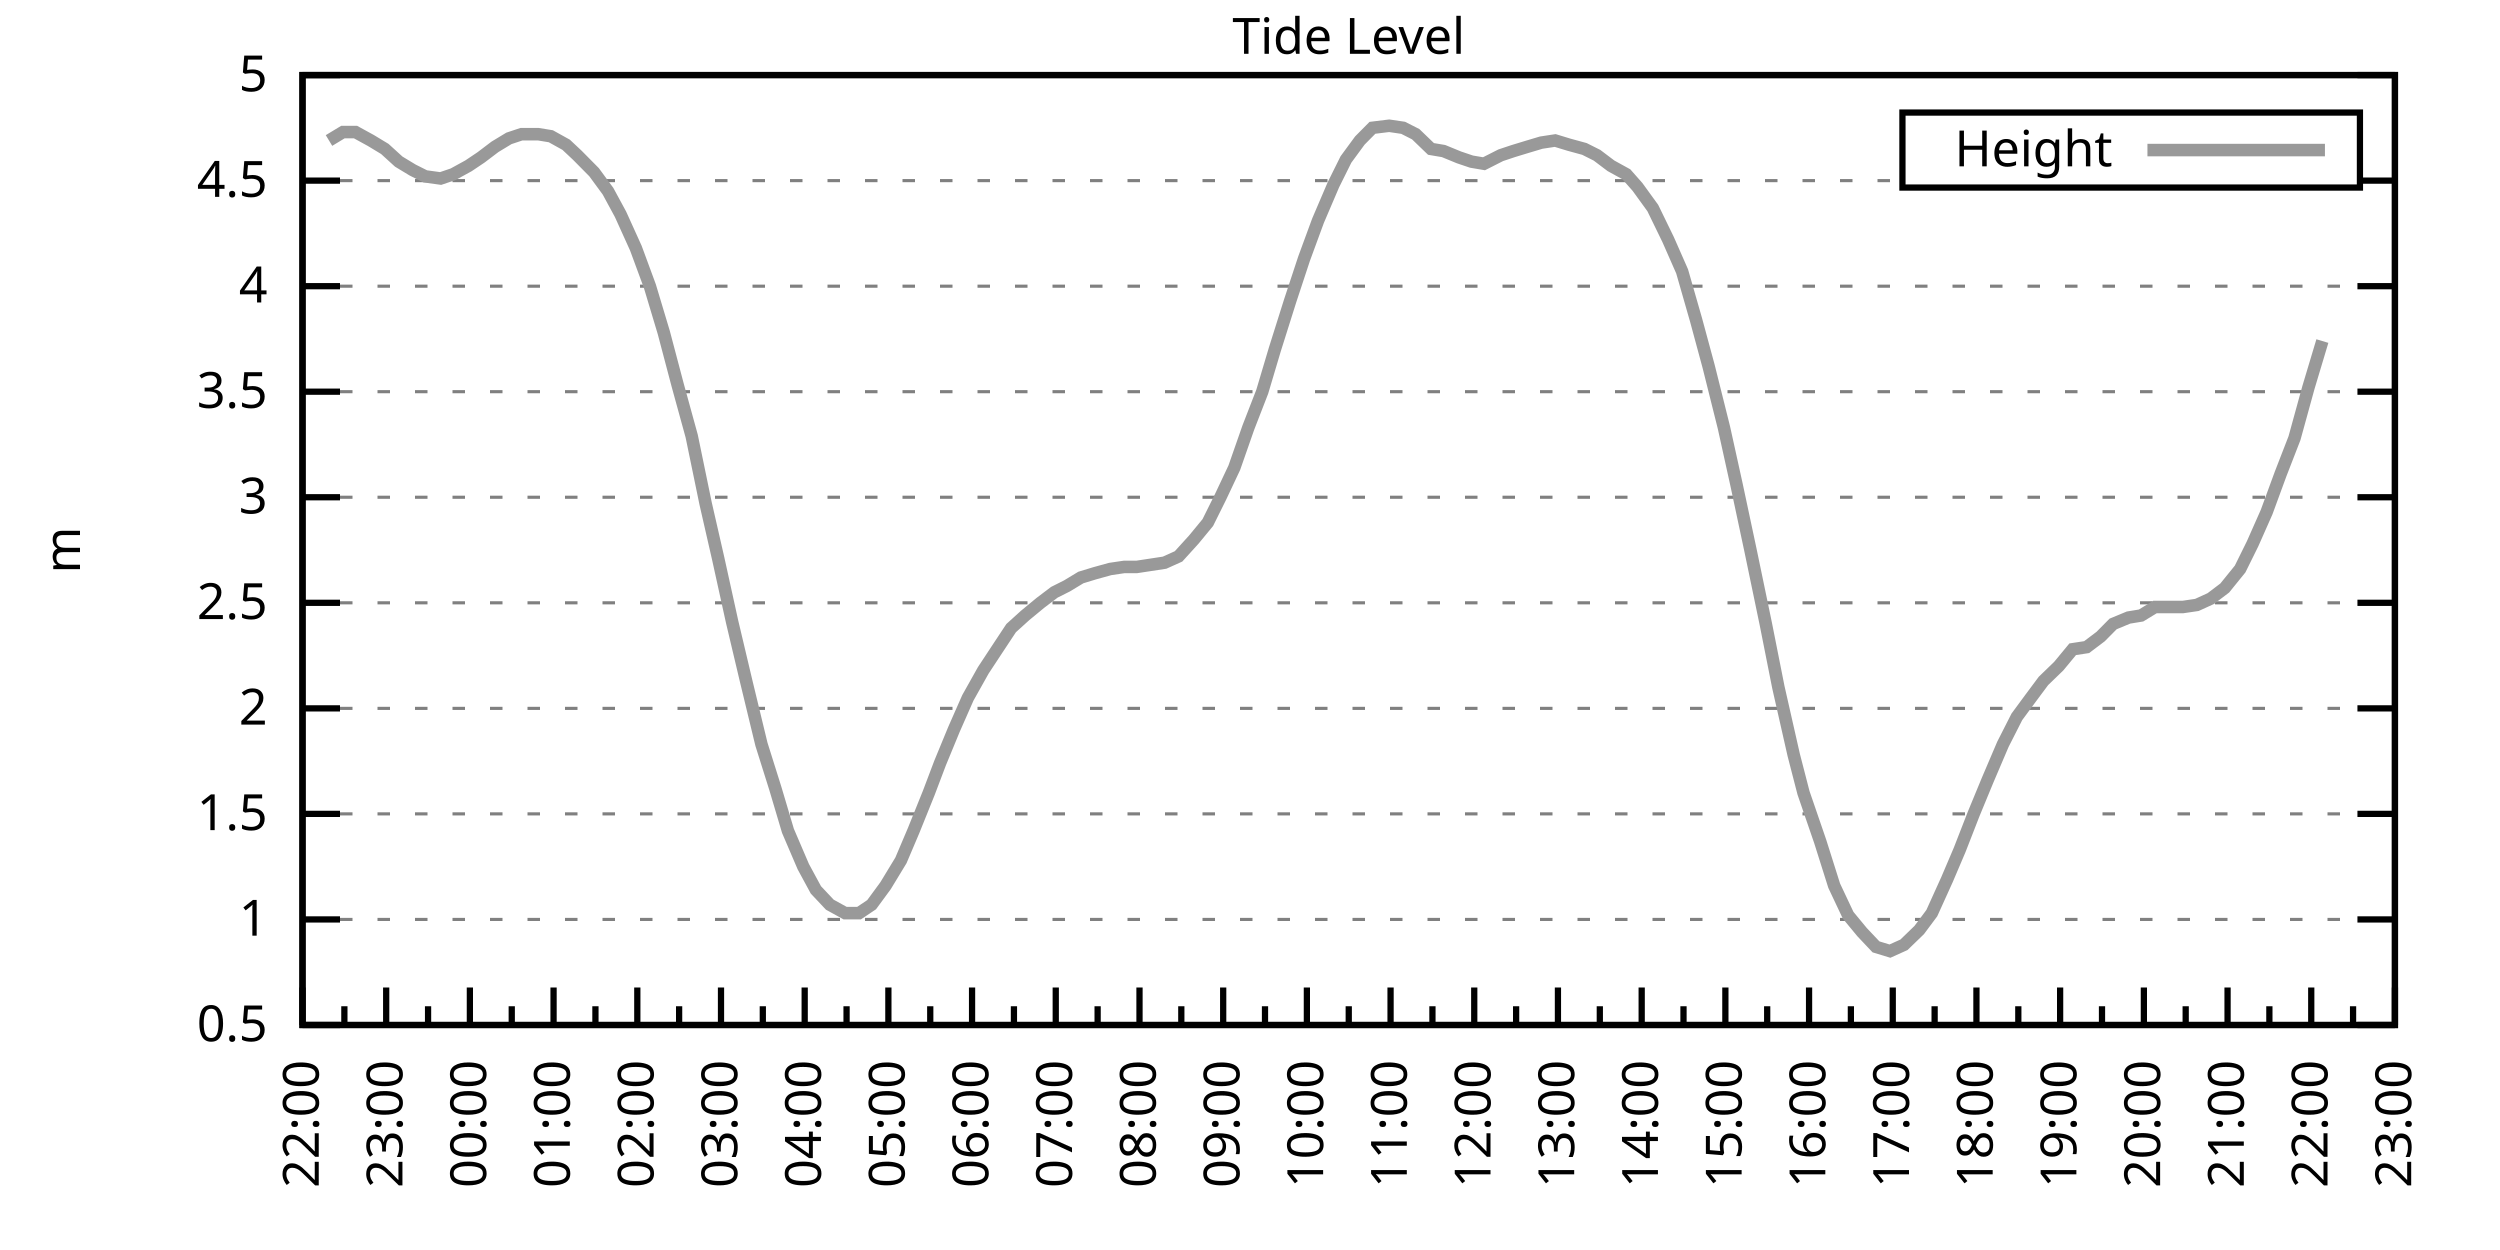
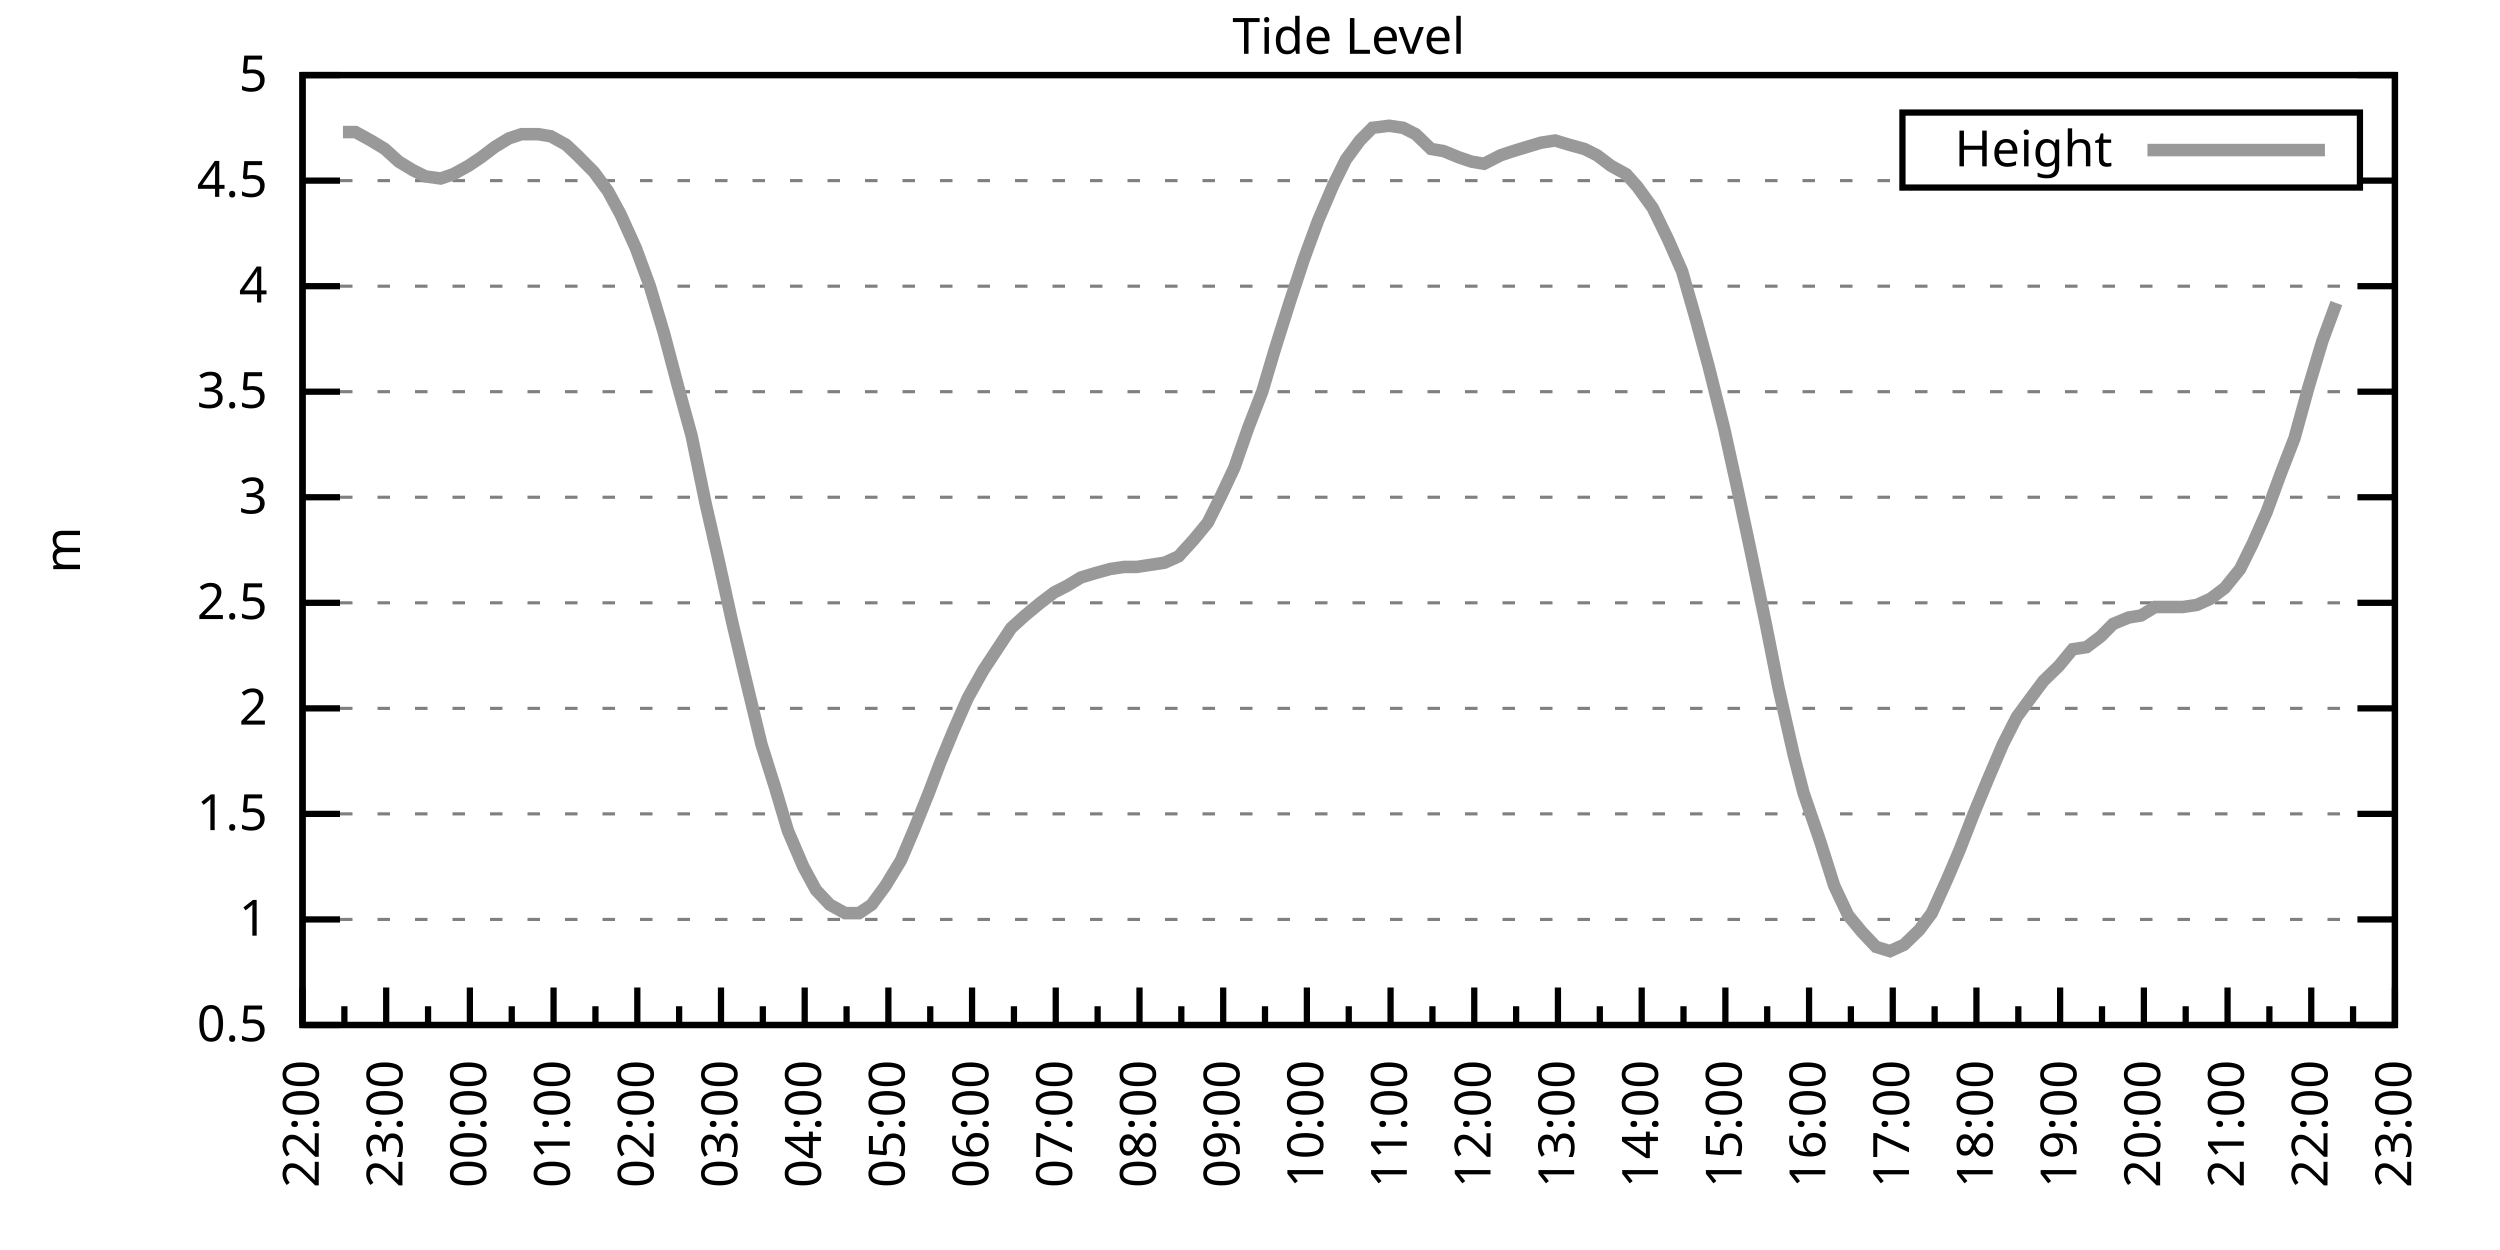
<svg xmlns="http://www.w3.org/2000/svg" xmlns:xlink="http://www.w3.org/1999/xlink" width="400" height="200" viewBox="0 0 400 200">
  <g id="gnuplot_canvas">
    <rect x="0" y="0" width="400" height="200" fill="none" />
    <defs>
      <circle id="gpDot" r="0.5" stroke-width="0.5" stroke="currentColor" />
      <path id="gpPt0" stroke-width="0.333" stroke="currentColor" d="M-1,0 h2 M0,-1 v2" />
      <path id="gpPt1" stroke-width="0.333" stroke="currentColor" d="M-1,-1 L1,1 M1,-1 L-1,1" />
      <path id="gpPt2" stroke-width="0.333" stroke="currentColor" d="M-1,0 L1,0 M0,-1 L0,1 M-1,-1 L1,1 M-1,1 L1,-1" />
      <rect id="gpPt3" stroke-width="0.333" stroke="currentColor" x="-1" y="-1" width="2" height="2" />
      <rect id="gpPt4" stroke-width="0.333" stroke="currentColor" fill="currentColor" x="-1" y="-1" width="2" height="2" />
      <circle id="gpPt5" stroke-width="0.333" stroke="currentColor" cx="0" cy="0" r="1" />
      <use xlink:href="#gpPt5" id="gpPt6" fill="currentColor" stroke="none" />
      <path id="gpPt7" stroke-width="0.333" stroke="currentColor" d="M0,-1.33 L-1.33,0.67 L1.33,0.67 z" />
      <use xlink:href="#gpPt7" id="gpPt8" fill="currentColor" stroke="none" />
      <use xlink:href="#gpPt7" id="gpPt9" stroke="currentColor" transform="rotate(180)" />
      <use xlink:href="#gpPt9" id="gpPt10" fill="currentColor" stroke="none" />
      <use xlink:href="#gpPt3" id="gpPt11" stroke="currentColor" transform="rotate(45)" />
      <use xlink:href="#gpPt11" id="gpPt12" fill="currentColor" stroke="none" />
      <path id="gpPt13" stroke-width="0.333" stroke="currentColor" d="M0,1.330 L1.265,0.411 L0.782,-1.067 L-0.782,-1.076 L-1.265,0.411 z" />
      <use xlink:href="#gpPt13" id="gpPt14" fill="currentColor" stroke="none" />
      <filter id="textbox" filterUnits="objectBoundingBox" x="0" y="0" height="1" width="1">
        <feFlood flood-color="white" flood-opacity="1" result="bgnd" />
        <feComposite in="SourceGraphic" in2="bgnd" operator="atop" />
      </filter>
      <filter id="greybox" filterUnits="objectBoundingBox" x="0" y="0" height="1" width="1">
        <feFlood flood-color="lightgrey" flood-opacity="1" result="grey" />
        <feComposite in="SourceGraphic" in2="grey" operator="atop" />
      </filter>
    </defs>
    <g fill="none" color="white" stroke="currentColor" stroke-width="1.00" stroke-linecap="butt" stroke-linejoin="miter">
</g>
    <g fill="none" color="black" stroke="currentColor" stroke-width="1.00" stroke-linecap="butt" stroke-linejoin="miter">
      <g stroke="none" shape-rendering="crispEdges">
        <polygon fill="rgb(255, 255, 255)" points="48.40,164.00 383.18,164.00 383.18,12.02 48.40,12.02 " />
      </g>
    </g>
    <g fill="none" color="black" stroke="currentColor" stroke-width="1.00" stroke-linecap="butt" stroke-linejoin="miter">
</g>
    <g fill="none" color="black" stroke="black" stroke-width="0.50" stroke-linecap="butt" stroke-linejoin="miter">
</g>
    <g fill="none" color="gray" stroke="currentColor" stroke-width="0.50" stroke-linecap="butt" stroke-linejoin="miter">
      <path stroke="gray" stroke-dasharray="2,4" class="gridline" d="M48.40,164.00 L383.19,164.00  " />
    </g>
    <g fill="none" color="gray" stroke="gray" stroke-width="1.00" stroke-linecap="butt" stroke-linejoin="miter">
</g>
    <g fill="none" color="black" stroke="currentColor" stroke-width="1.00" stroke-linecap="butt" stroke-linejoin="miter">
      <path stroke="black" d="M48.40,164.00 L54.40,164.00 M383.19,164.00 L377.19,164.00  " />
      <g transform="translate(42.80,166.60)" stroke="none" fill="black" font-family="Sans" font-size="8.00" text-anchor="end">
        <text>
          <tspan font-family="Sans"> 0.5</tspan>
        </text>
      </g>
    </g>
    <g fill="none" color="black" stroke="currentColor" stroke-width="1.00" stroke-linecap="butt" stroke-linejoin="miter">
</g>
    <g fill="none" color="black" stroke="black" stroke-width="0.50" stroke-linecap="butt" stroke-linejoin="miter">
</g>
    <g fill="none" color="gray" stroke="currentColor" stroke-width="0.50" stroke-linecap="butt" stroke-linejoin="miter">
      <path stroke="gray" stroke-dasharray="2,4" class="gridline" d="M48.40,147.11 L383.19,147.11  " />
    </g>
    <g fill="none" color="gray" stroke="gray" stroke-width="1.00" stroke-linecap="butt" stroke-linejoin="miter">
</g>
    <g fill="none" color="black" stroke="currentColor" stroke-width="1.00" stroke-linecap="butt" stroke-linejoin="miter">
      <path stroke="black" d="M48.40,147.11 L54.40,147.11 M383.19,147.11 L377.19,147.11  " />
      <g transform="translate(42.80,149.71)" stroke="none" fill="black" font-family="Sans" font-size="8.00" text-anchor="end">
        <text>
          <tspan font-family="Sans"> 1</tspan>
        </text>
      </g>
    </g>
    <g fill="none" color="black" stroke="currentColor" stroke-width="1.00" stroke-linecap="butt" stroke-linejoin="miter">
</g>
    <g fill="none" color="black" stroke="black" stroke-width="0.50" stroke-linecap="butt" stroke-linejoin="miter">
</g>
    <g fill="none" color="gray" stroke="currentColor" stroke-width="0.50" stroke-linecap="butt" stroke-linejoin="miter">
      <path stroke="gray" stroke-dasharray="2,4" class="gridline" d="M48.40,130.22 L383.19,130.22  " />
    </g>
    <g fill="none" color="gray" stroke="gray" stroke-width="1.00" stroke-linecap="butt" stroke-linejoin="miter">
</g>
    <g fill="none" color="black" stroke="currentColor" stroke-width="1.00" stroke-linecap="butt" stroke-linejoin="miter">
      <path stroke="black" d="M48.40,130.22 L54.40,130.22 M383.19,130.22 L377.19,130.22  " />
      <g transform="translate(42.80,132.82)" stroke="none" fill="black" font-family="Sans" font-size="8.00" text-anchor="end">
        <text>
          <tspan font-family="Sans"> 1.5</tspan>
        </text>
      </g>
    </g>
    <g fill="none" color="black" stroke="currentColor" stroke-width="1.00" stroke-linecap="butt" stroke-linejoin="miter">
</g>
    <g fill="none" color="black" stroke="black" stroke-width="0.50" stroke-linecap="butt" stroke-linejoin="miter">
</g>
    <g fill="none" color="gray" stroke="currentColor" stroke-width="0.50" stroke-linecap="butt" stroke-linejoin="miter">
      <path stroke="gray" stroke-dasharray="2,4" class="gridline" d="M48.40,113.34 L383.19,113.34  " />
    </g>
    <g fill="none" color="gray" stroke="gray" stroke-width="1.00" stroke-linecap="butt" stroke-linejoin="miter">
</g>
    <g fill="none" color="black" stroke="currentColor" stroke-width="1.00" stroke-linecap="butt" stroke-linejoin="miter">
      <path stroke="black" d="M48.40,113.34 L54.40,113.34 M383.19,113.34 L377.19,113.34  " />
      <g transform="translate(42.80,115.94)" stroke="none" fill="black" font-family="Sans" font-size="8.00" text-anchor="end">
        <text>
          <tspan font-family="Sans"> 2</tspan>
        </text>
      </g>
    </g>
    <g fill="none" color="black" stroke="currentColor" stroke-width="1.00" stroke-linecap="butt" stroke-linejoin="miter">
</g>
    <g fill="none" color="black" stroke="black" stroke-width="0.50" stroke-linecap="butt" stroke-linejoin="miter">
</g>
    <g fill="none" color="gray" stroke="currentColor" stroke-width="0.50" stroke-linecap="butt" stroke-linejoin="miter">
      <path stroke="gray" stroke-dasharray="2,4" class="gridline" d="M48.40,96.45 L383.19,96.45  " />
    </g>
    <g fill="none" color="gray" stroke="gray" stroke-width="1.00" stroke-linecap="butt" stroke-linejoin="miter">
</g>
    <g fill="none" color="black" stroke="currentColor" stroke-width="1.00" stroke-linecap="butt" stroke-linejoin="miter">
      <path stroke="black" d="M48.40,96.45 L54.40,96.45 M383.19,96.45 L377.19,96.45  " />
      <g transform="translate(42.80,99.05)" stroke="none" fill="black" font-family="Sans" font-size="8.00" text-anchor="end">
        <text>
          <tspan font-family="Sans"> 2.5</tspan>
        </text>
      </g>
    </g>
    <g fill="none" color="black" stroke="currentColor" stroke-width="1.00" stroke-linecap="butt" stroke-linejoin="miter">
</g>
    <g fill="none" color="black" stroke="black" stroke-width="0.50" stroke-linecap="butt" stroke-linejoin="miter">
</g>
    <g fill="none" color="gray" stroke="currentColor" stroke-width="0.50" stroke-linecap="butt" stroke-linejoin="miter">
      <path stroke="gray" stroke-dasharray="2,4" class="gridline" d="M48.40,79.56 L383.19,79.56  " />
    </g>
    <g fill="none" color="gray" stroke="gray" stroke-width="1.00" stroke-linecap="butt" stroke-linejoin="miter">
</g>
    <g fill="none" color="black" stroke="currentColor" stroke-width="1.00" stroke-linecap="butt" stroke-linejoin="miter">
      <path stroke="black" d="M48.40,79.56 L54.40,79.56 M383.19,79.56 L377.19,79.56  " />
      <g transform="translate(42.80,82.16)" stroke="none" fill="black" font-family="Sans" font-size="8.00" text-anchor="end">
        <text>
          <tspan font-family="Sans"> 3</tspan>
        </text>
      </g>
    </g>
    <g fill="none" color="black" stroke="currentColor" stroke-width="1.00" stroke-linecap="butt" stroke-linejoin="miter">
</g>
    <g fill="none" color="black" stroke="black" stroke-width="0.50" stroke-linecap="butt" stroke-linejoin="miter">
</g>
    <g fill="none" color="gray" stroke="currentColor" stroke-width="0.50" stroke-linecap="butt" stroke-linejoin="miter">
      <path stroke="gray" stroke-dasharray="2,4" class="gridline" d="M48.40,62.67 L383.19,62.67  " />
    </g>
    <g fill="none" color="gray" stroke="gray" stroke-width="1.00" stroke-linecap="butt" stroke-linejoin="miter">
</g>
    <g fill="none" color="black" stroke="currentColor" stroke-width="1.00" stroke-linecap="butt" stroke-linejoin="miter">
      <path stroke="black" d="M48.40,62.67 L54.40,62.67 M383.19,62.67 L377.19,62.67  " />
      <g transform="translate(42.80,65.27)" stroke="none" fill="black" font-family="Sans" font-size="8.00" text-anchor="end">
        <text>
          <tspan font-family="Sans"> 3.5</tspan>
        </text>
      </g>
    </g>
    <g fill="none" color="black" stroke="currentColor" stroke-width="1.00" stroke-linecap="butt" stroke-linejoin="miter">
</g>
    <g fill="none" color="black" stroke="black" stroke-width="0.50" stroke-linecap="butt" stroke-linejoin="miter">
</g>
    <g fill="none" color="gray" stroke="currentColor" stroke-width="0.50" stroke-linecap="butt" stroke-linejoin="miter">
      <path stroke="gray" stroke-dasharray="2,4" class="gridline" d="M48.40,45.79 L383.19,45.79  " />
    </g>
    <g fill="none" color="gray" stroke="gray" stroke-width="1.00" stroke-linecap="butt" stroke-linejoin="miter">
</g>
    <g fill="none" color="black" stroke="currentColor" stroke-width="1.00" stroke-linecap="butt" stroke-linejoin="miter">
      <path stroke="black" d="M48.40,45.79 L54.40,45.79 M383.19,45.79 L377.19,45.79  " />
      <g transform="translate(42.80,48.39)" stroke="none" fill="black" font-family="Sans" font-size="8.00" text-anchor="end">
        <text>
          <tspan font-family="Sans"> 4</tspan>
        </text>
      </g>
    </g>
    <g fill="none" color="black" stroke="currentColor" stroke-width="1.00" stroke-linecap="butt" stroke-linejoin="miter">
</g>
    <g fill="none" color="black" stroke="black" stroke-width="0.50" stroke-linecap="butt" stroke-linejoin="miter">
</g>
    <g fill="none" color="gray" stroke="currentColor" stroke-width="0.50" stroke-linecap="butt" stroke-linejoin="miter">
      <path stroke="gray" stroke-dasharray="2,4" class="gridline" d="M48.40,28.90 L304.39,28.90 M377.59,28.90 L383.19,28.90  " />
    </g>
    <g fill="none" color="gray" stroke="gray" stroke-width="1.00" stroke-linecap="butt" stroke-linejoin="miter">
</g>
    <g fill="none" color="black" stroke="currentColor" stroke-width="1.00" stroke-linecap="butt" stroke-linejoin="miter">
      <path stroke="black" d="M48.40,28.90 L54.40,28.90 M383.19,28.90 L377.19,28.90  " />
      <g transform="translate(42.80,31.50)" stroke="none" fill="black" font-family="Sans" font-size="8.00" text-anchor="end">
        <text>
          <tspan font-family="Sans"> 4.5</tspan>
        </text>
      </g>
    </g>
    <g fill="none" color="black" stroke="currentColor" stroke-width="1.00" stroke-linecap="butt" stroke-linejoin="miter">
</g>
    <g fill="none" color="black" stroke="black" stroke-width="0.50" stroke-linecap="butt" stroke-linejoin="miter">
</g>
    <g fill="none" color="gray" stroke="currentColor" stroke-width="0.50" stroke-linecap="butt" stroke-linejoin="miter">
      <path stroke="gray" stroke-dasharray="2,4" class="gridline" d="M48.40,12.01 L383.19,12.01  " />
    </g>
    <g fill="none" color="gray" stroke="gray" stroke-width="1.00" stroke-linecap="butt" stroke-linejoin="miter">
</g>
    <g fill="none" color="black" stroke="currentColor" stroke-width="1.00" stroke-linecap="butt" stroke-linejoin="miter">
      <path stroke="black" d="M48.40,12.01 L54.40,12.01 M383.19,12.01 L377.19,12.01  " />
      <g transform="translate(42.80,14.61)" stroke="none" fill="black" font-family="Sans" font-size="8.00" text-anchor="end">
        <text>
          <tspan font-family="Sans"> 5</tspan>
        </text>
      </g>
    </g>
    <g fill="none" color="black" stroke="currentColor" stroke-width="1.00" stroke-linecap="butt" stroke-linejoin="miter">
      <path stroke="black" d="M48.40,164.00 L48.40,158.00  " />
      <g transform="translate(51.00,169.60) rotate(270)" stroke="none" fill="black" font-family="Sans" font-size="8.00" text-anchor="end">
        <text>
          <tspan font-family="Sans">22:00</tspan>
        </text>
      </g>
    </g>
    <g fill="none" color="black" stroke="currentColor" stroke-width="1.00" stroke-linecap="butt" stroke-linejoin="miter">
      <path stroke="black" d="M55.10,164.00 L55.10,161.00 M61.79,164.00 L61.79,158.00  " />
      <g transform="translate(64.39,169.60) rotate(270)" stroke="none" fill="black" font-family="Sans" font-size="8.00" text-anchor="end">
        <text>
          <tspan font-family="Sans">23:00</tspan>
        </text>
      </g>
    </g>
    <g fill="none" color="black" stroke="currentColor" stroke-width="1.00" stroke-linecap="butt" stroke-linejoin="miter">
      <path stroke="black" d="M68.49,164.00 L68.49,161.00 M75.18,164.00 L75.18,158.00  " />
      <g transform="translate(77.78,169.60) rotate(270)" stroke="none" fill="black" font-family="Sans" font-size="8.00" text-anchor="end">
        <text>
          <tspan font-family="Sans">00:00</tspan>
        </text>
      </g>
    </g>
    <g fill="none" color="black" stroke="currentColor" stroke-width="1.00" stroke-linecap="butt" stroke-linejoin="miter">
      <path stroke="black" d="M81.88,164.00 L81.88,161.00 M88.57,164.00 L88.57,158.00  " />
      <g transform="translate(91.17,169.60) rotate(270)" stroke="none" fill="black" font-family="Sans" font-size="8.00" text-anchor="end">
        <text>
          <tspan font-family="Sans">01:00</tspan>
        </text>
      </g>
    </g>
    <g fill="none" color="black" stroke="currentColor" stroke-width="1.00" stroke-linecap="butt" stroke-linejoin="miter">
      <path stroke="black" d="M95.27,164.00 L95.27,161.00 M101.97,164.00 L101.97,158.00  " />
      <g transform="translate(104.57,169.60) rotate(270)" stroke="none" fill="black" font-family="Sans" font-size="8.00" text-anchor="end">
        <text>
          <tspan font-family="Sans">02:00</tspan>
        </text>
      </g>
    </g>
    <g fill="none" color="black" stroke="currentColor" stroke-width="1.00" stroke-linecap="butt" stroke-linejoin="miter">
      <path stroke="black" d="M108.66,164.00 L108.66,161.00 M115.36,164.00 L115.36,158.00  " />
      <g transform="translate(117.96,169.60) rotate(270)" stroke="none" fill="black" font-family="Sans" font-size="8.00" text-anchor="end">
        <text>
          <tspan font-family="Sans">03:00</tspan>
        </text>
      </g>
    </g>
    <g fill="none" color="black" stroke="currentColor" stroke-width="1.00" stroke-linecap="butt" stroke-linejoin="miter">
      <path stroke="black" d="M122.05,164.00 L122.05,161.00 M128.75,164.00 L128.75,158.00  " />
      <g transform="translate(131.35,169.60) rotate(270)" stroke="none" fill="black" font-family="Sans" font-size="8.00" text-anchor="end">
        <text>
          <tspan font-family="Sans">04:00</tspan>
        </text>
      </g>
    </g>
    <g fill="none" color="black" stroke="currentColor" stroke-width="1.00" stroke-linecap="butt" stroke-linejoin="miter">
      <path stroke="black" d="M135.45,164.00 L135.45,161.00 M142.14,164.00 L142.14,158.00  " />
      <g transform="translate(144.74,169.60) rotate(270)" stroke="none" fill="black" font-family="Sans" font-size="8.00" text-anchor="end">
        <text>
          <tspan font-family="Sans">05:00</tspan>
        </text>
      </g>
    </g>
    <g fill="none" color="black" stroke="currentColor" stroke-width="1.00" stroke-linecap="butt" stroke-linejoin="miter">
      <path stroke="black" d="M148.84,164.00 L148.84,161.00 M155.53,164.00 L155.53,158.00  " />
      <g transform="translate(158.13,169.60) rotate(270)" stroke="none" fill="black" font-family="Sans" font-size="8.00" text-anchor="end">
        <text>
          <tspan font-family="Sans">06:00</tspan>
        </text>
      </g>
    </g>
    <g fill="none" color="black" stroke="currentColor" stroke-width="1.00" stroke-linecap="butt" stroke-linejoin="miter">
      <path stroke="black" d="M162.23,164.00 L162.23,161.00 M168.92,164.00 L168.92,158.00  " />
      <g transform="translate(171.52,169.60) rotate(270)" stroke="none" fill="black" font-family="Sans" font-size="8.00" text-anchor="end">
        <text>
          <tspan font-family="Sans">07:00</tspan>
        </text>
      </g>
    </g>
    <g fill="none" color="black" stroke="currentColor" stroke-width="1.00" stroke-linecap="butt" stroke-linejoin="miter">
      <path stroke="black" d="M175.62,164.00 L175.62,161.00 M182.32,164.00 L182.32,158.00  " />
      <g transform="translate(184.92,169.60) rotate(270)" stroke="none" fill="black" font-family="Sans" font-size="8.00" text-anchor="end">
        <text>
          <tspan font-family="Sans">08:00</tspan>
        </text>
      </g>
    </g>
    <g fill="none" color="black" stroke="currentColor" stroke-width="1.00" stroke-linecap="butt" stroke-linejoin="miter">
      <path stroke="black" d="M189.01,164.00 L189.01,161.00 M195.71,164.00 L195.71,158.00  " />
      <g transform="translate(198.31,169.60) rotate(270)" stroke="none" fill="black" font-family="Sans" font-size="8.00" text-anchor="end">
        <text>
          <tspan font-family="Sans">09:00</tspan>
        </text>
      </g>
    </g>
    <g fill="none" color="black" stroke="currentColor" stroke-width="1.00" stroke-linecap="butt" stroke-linejoin="miter">
      <path stroke="black" d="M202.40,164.00 L202.40,161.00 M209.10,164.00 L209.10,158.00  " />
      <g transform="translate(211.70,169.60) rotate(270)" stroke="none" fill="black" font-family="Sans" font-size="8.00" text-anchor="end">
        <text>
          <tspan font-family="Sans">10:00</tspan>
        </text>
      </g>
    </g>
    <g fill="none" color="black" stroke="currentColor" stroke-width="1.00" stroke-linecap="butt" stroke-linejoin="miter">
      <path stroke="black" d="M215.80,164.00 L215.80,161.00 M222.49,164.00 L222.49,158.00  " />
      <g transform="translate(225.09,169.60) rotate(270)" stroke="none" fill="black" font-family="Sans" font-size="8.00" text-anchor="end">
        <text>
          <tspan font-family="Sans">11:00</tspan>
        </text>
      </g>
    </g>
    <g fill="none" color="black" stroke="currentColor" stroke-width="1.00" stroke-linecap="butt" stroke-linejoin="miter">
      <path stroke="black" d="M229.19,164.00 L229.19,161.00 M235.88,164.00 L235.88,158.00  " />
      <g transform="translate(238.48,169.60) rotate(270)" stroke="none" fill="black" font-family="Sans" font-size="8.00" text-anchor="end">
        <text>
          <tspan font-family="Sans">12:00</tspan>
        </text>
      </g>
    </g>
    <g fill="none" color="black" stroke="currentColor" stroke-width="1.00" stroke-linecap="butt" stroke-linejoin="miter">
      <path stroke="black" d="M242.58,164.00 L242.58,161.00 M249.27,164.00 L249.27,158.00  " />
      <g transform="translate(251.87,169.60) rotate(270)" stroke="none" fill="black" font-family="Sans" font-size="8.00" text-anchor="end">
        <text>
          <tspan font-family="Sans">13:00</tspan>
        </text>
      </g>
    </g>
    <g fill="none" color="black" stroke="currentColor" stroke-width="1.00" stroke-linecap="butt" stroke-linejoin="miter">
      <path stroke="black" d="M255.97,164.00 L255.97,161.00 M262.67,164.00 L262.67,158.00  " />
      <g transform="translate(265.27,169.60) rotate(270)" stroke="none" fill="black" font-family="Sans" font-size="8.00" text-anchor="end">
        <text>
          <tspan font-family="Sans">14:00</tspan>
        </text>
      </g>
    </g>
    <g fill="none" color="black" stroke="currentColor" stroke-width="1.00" stroke-linecap="butt" stroke-linejoin="miter">
      <path stroke="black" d="M269.36,164.00 L269.36,161.00 M276.06,164.00 L276.06,158.00  " />
      <g transform="translate(278.66,169.60) rotate(270)" stroke="none" fill="black" font-family="Sans" font-size="8.00" text-anchor="end">
        <text>
          <tspan font-family="Sans">15:00</tspan>
        </text>
      </g>
    </g>
    <g fill="none" color="black" stroke="currentColor" stroke-width="1.00" stroke-linecap="butt" stroke-linejoin="miter">
      <path stroke="black" d="M282.75,164.00 L282.75,161.00 M289.45,164.00 L289.45,158.00  " />
      <g transform="translate(292.05,169.60) rotate(270)" stroke="none" fill="black" font-family="Sans" font-size="8.00" text-anchor="end">
        <text>
          <tspan font-family="Sans">16:00</tspan>
        </text>
      </g>
    </g>
    <g fill="none" color="black" stroke="currentColor" stroke-width="1.00" stroke-linecap="butt" stroke-linejoin="miter">
      <path stroke="black" d="M296.14,164.00 L296.14,161.00 M302.84,164.00 L302.84,158.00  " />
      <g transform="translate(305.44,169.60) rotate(270)" stroke="none" fill="black" font-family="Sans" font-size="8.00" text-anchor="end">
        <text>
          <tspan font-family="Sans">17:00</tspan>
        </text>
      </g>
    </g>
    <g fill="none" color="black" stroke="currentColor" stroke-width="1.00" stroke-linecap="butt" stroke-linejoin="miter">
      <path stroke="black" d="M309.54,164.00 L309.54,161.00 M316.23,164.00 L316.23,158.00  " />
      <g transform="translate(318.83,169.60) rotate(270)" stroke="none" fill="black" font-family="Sans" font-size="8.00" text-anchor="end">
        <text>
          <tspan font-family="Sans">18:00</tspan>
        </text>
      </g>
    </g>
    <g fill="none" color="black" stroke="currentColor" stroke-width="1.00" stroke-linecap="butt" stroke-linejoin="miter">
      <path stroke="black" d="M322.93,164.00 L322.93,161.00 M329.62,164.00 L329.62,158.00  " />
      <g transform="translate(332.22,169.60) rotate(270)" stroke="none" fill="black" font-family="Sans" font-size="8.00" text-anchor="end">
        <text>
          <tspan font-family="Sans">19:00</tspan>
        </text>
      </g>
    </g>
    <g fill="none" color="black" stroke="currentColor" stroke-width="1.00" stroke-linecap="butt" stroke-linejoin="miter">
      <path stroke="black" d="M336.32,164.00 L336.32,161.00 M343.02,164.00 L343.02,158.00  " />
      <g transform="translate(345.62,169.60) rotate(270)" stroke="none" fill="black" font-family="Sans" font-size="8.00" text-anchor="end">
        <text>
          <tspan font-family="Sans">20:00</tspan>
        </text>
      </g>
    </g>
    <g fill="none" color="black" stroke="currentColor" stroke-width="1.00" stroke-linecap="butt" stroke-linejoin="miter">
      <path stroke="black" d="M349.71,164.00 L349.71,161.00 M356.41,164.00 L356.41,158.00  " />
      <g transform="translate(359.01,169.60) rotate(270)" stroke="none" fill="black" font-family="Sans" font-size="8.00" text-anchor="end">
        <text>
          <tspan font-family="Sans">21:00</tspan>
        </text>
      </g>
    </g>
    <g fill="none" color="black" stroke="currentColor" stroke-width="1.00" stroke-linecap="butt" stroke-linejoin="miter">
      <path stroke="black" d="M363.10,164.00 L363.10,161.00 M369.80,164.00 L369.80,158.00  " />
      <g transform="translate(372.40,169.60) rotate(270)" stroke="none" fill="black" font-family="Sans" font-size="8.00" text-anchor="end">
        <text>
          <tspan font-family="Sans">22:00</tspan>
        </text>
      </g>
    </g>
    <g fill="none" color="black" stroke="currentColor" stroke-width="1.00" stroke-linecap="butt" stroke-linejoin="miter">
      <path stroke="black" d="M376.49,164.00 L376.49,161.00 M383.19,164.00 L383.19,158.00  " />
      <g transform="translate(385.79,169.60) rotate(270)" stroke="none" fill="black" font-family="Sans" font-size="8.00" text-anchor="end">
        <text>
          <tspan font-family="Sans">23:00</tspan>
        </text>
      </g>
    </g>
    <g fill="none" color="black" stroke="currentColor" stroke-width="1.00" stroke-linecap="butt" stroke-linejoin="miter">
</g>
    <g fill="none" color="black" stroke="currentColor" stroke-width="1.00" stroke-linecap="butt" stroke-linejoin="miter">
      <path stroke="black" d="M48.40,12.01 L48.40,164.00 L383.19,164.00 L383.19,12.01 L48.40,12.01 Z  " />
    </g>
    <g fill="none" color="black" stroke="currentColor" stroke-width="1.00" stroke-linecap="butt" stroke-linejoin="miter">
      <g transform="translate(12.80,88.01) rotate(270)" stroke="none" fill="black" font-family="Sans" font-size="8.00" text-anchor="middle">
        <text>
          <tspan font-family="Sans">m</tspan>
        </text>
      </g>
    </g>
    <g fill="none" color="black" stroke="currentColor" stroke-width="1.00" stroke-linecap="butt" stroke-linejoin="miter">
</g>
    <g fill="none" color="black" stroke="currentColor" stroke-width="1.00" stroke-linecap="butt" stroke-linejoin="miter">
      <path stroke="black" d="M304.39,30.01 L304.39,18.01 L377.59,18.01 L377.59,30.01 L304.39,30.01 Z  " />
    </g>
    <g id="Tide_level_plot_1">
      <g fill="none" color="white" stroke="black" stroke-width="2.00" stroke-linecap="butt" stroke-linejoin="miter">
</g>
      <g fill="none" color="black" stroke="currentColor" stroke-width="2.00" stroke-linecap="butt" stroke-linejoin="miter">
        <g transform="translate(337.99,26.61)" stroke="none" fill="black" font-family="Sans" font-size="8.00" text-anchor="end">
          <text>
            <tspan font-family="Sans">Height</tspan>
          </text>
        </g>
      </g>
      <g fill="none" color="black" stroke="currentColor" stroke-width="2.00" stroke-linecap="butt" stroke-linejoin="miter">
-         <path stroke="rgb(153, 153, 153)" d="M343.59,24.01 L371.99,24.01 M52.64,22.48 L54.87,21.13 L56.88,21.13 L59.34,22.48 L61.57,23.83 L63.80,25.86   L66.03,27.21 L68.04,28.22 L70.50,28.56 L72.50,27.88 L74.96,26.53 L76.97,25.18 L79.20,23.49 L81.43,22.14   L83.44,21.47 L86.12,21.47 L88.13,21.80 L90.58,23.16 L92.37,24.84 L95.05,27.55 L97.28,30.59 L99.29,34.30   L101.74,39.71 L103.98,45.79 L106.21,53.22 L108.44,61.66 L110.67,69.77 L112.90,80.57 L114.91,89.36 L117.14,99.49   L119.38,108.95 L121.83,119.08 L124.06,126.17 L126.07,132.93 L128.53,138.67 L130.54,142.38 L132.77,144.75 L135.22,146.10   L137.45,146.10 L139.46,144.75 L141.69,141.71 L144.15,137.66 L146.16,132.93 L148.61,126.85 L150.40,122.12 L152.63,116.71   L154.86,111.65 L157.32,107.26 L159.77,103.54 L161.78,100.50 L164.01,98.48 L166.47,96.45 L168.70,94.76 L170.71,93.75   L172.94,92.40 L175.17,91.72 L177.63,91.04 L179.86,90.71 L181.87,90.71 L184.10,90.37 L186.33,90.03 L188.57,89.02   L191.02,86.32 L193.25,83.61 L195.26,79.56 L197.49,74.83 L199.73,68.42 L201.96,62.67 L203.97,55.92 L206.42,48.15   L208.65,41.39 L210.88,35.32 L213.34,29.57 L215.35,25.52 L217.58,22.48 L219.59,20.45 L222.27,20.12 L224.50,20.45   L226.51,21.47 L228.96,23.83 L230.97,24.17 L233.43,25.18 L235.44,25.86 L237.44,26.20 L240.12,24.84 L242.13,24.17   L244.36,23.49 L246.60,22.82 L248.83,22.48 L251.06,23.16 L253.51,23.83 L255.52,24.84 L257.76,26.53 L260.21,27.88   L262.00,29.91 L264.45,33.29 L266.91,38.35 L269.14,43.42 L271.37,51.19 L273.38,58.62 L275.83,68.42 L277.84,77.53   L280.07,88.00 L282.53,99.83 L284.54,109.96 L286.99,120.77 L288.56,126.85 L291.23,134.62 L293.47,141.71 L295.70,146.44   L297.93,149.14 L300.16,151.50 L302.39,152.18 L304.63,151.17 L307.08,148.80 L309.09,146.10 L311.54,140.69 L313.55,135.97   L315.79,130.22 L318.02,124.82 L320.47,119.08 L322.70,114.69 L324.94,111.65 L326.95,108.95 L329.40,106.58 L331.63,103.88   L333.86,103.54 L336.10,101.85 L338.10,99.83 L340.56,98.81 L342.57,98.48 L344.80,97.12 L347.26,97.12 L349.26,97.12   L351.50,96.79 L353.73,95.77 L355.96,94.08 L358.42,91.04 L360.42,86.99 L362.66,81.93 L364.89,75.85 L367.12,70.10   L369.35,62.00 L371.58,54.57  " />
+         <path stroke="rgb(153, 153, 153)" d="M343.59,24.01 L371.99,24.01 M54.87,21.13 L56.88,21.13 L59.34,22.48 L61.57,23.83 L63.80,25.86 L66.03,27.21   L68.04,28.22 L70.50,28.56 L72.50,27.88 L74.96,26.53 L76.97,25.18 L79.20,23.49 L81.43,22.14 L83.44,21.47   L86.12,21.47 L88.13,21.80 L90.58,23.16 L92.37,24.84 L95.05,27.55 L97.28,30.59 L99.29,34.30 L101.74,39.71   L103.98,45.79 L106.21,53.22 L108.44,61.66 L110.67,69.77 L112.90,80.57 L114.91,89.36 L117.14,99.49 L119.38,108.95   L121.83,119.08 L124.06,126.17 L126.07,132.93 L128.53,138.67 L130.54,142.38 L132.77,144.75 L135.22,146.10 L137.45,146.10   L139.46,144.75 L141.69,141.71 L144.15,137.66 L146.16,132.93 L148.61,126.85 L150.40,122.12 L152.63,116.71 L154.86,111.65   L157.32,107.26 L159.77,103.54 L161.78,100.50 L164.01,98.48 L166.47,96.45 L168.70,94.76 L170.71,93.75 L172.94,92.40   L175.17,91.72 L177.63,91.04 L179.86,90.71 L181.87,90.71 L184.10,90.37 L186.33,90.03 L188.57,89.02 L191.02,86.32   L193.25,83.61 L195.26,79.56 L197.49,74.83 L199.73,68.42 L201.96,62.67 L203.97,55.92 L206.42,48.15 L208.65,41.39   L210.88,35.32 L213.34,29.57 L215.35,25.52 L217.58,22.48 L219.59,20.45 L222.27,20.12 L224.50,20.45 L226.51,21.47   L228.96,23.83 L230.97,24.17 L233.43,25.18 L235.44,25.86 L237.44,26.20 L240.12,24.84 L242.13,24.17 L244.36,23.49   L246.60,22.82 L248.83,22.48 L251.06,23.16 L253.51,23.83 L255.52,24.84 L257.76,26.53 L260.21,27.88 L262.00,29.91   L264.45,33.29 L266.91,38.35 L269.14,43.42 L271.37,51.19 L273.38,58.62 L275.83,68.42 L277.84,77.53 L280.07,88.00   L282.53,99.83 L284.54,109.96 L286.99,120.77 L288.56,126.85 L291.23,134.62 L293.47,141.71 L295.70,146.44 L297.93,149.14   L300.16,151.50 L302.39,152.18 L304.63,151.17 L307.08,148.80 L309.09,146.10 L311.54,140.69 L313.55,135.97 L315.79,130.22   L318.02,124.82 L320.47,119.08 L322.70,114.69 L324.94,111.65 L326.95,108.95 L329.40,106.58 L331.63,103.88 L333.86,103.54   L336.10,101.85 L338.10,99.83 L340.56,98.81 L342.57,98.48 L344.80,97.12 L347.26,97.12 L349.26,97.12 L351.50,96.79   L353.73,95.77 L355.96,94.08 L358.42,91.04 L360.42,86.99 L362.66,81.93 L364.89,75.85 L367.12,70.10 L369.35,62.00   L371.58,54.57 L373.82,48.49  " />
      </g>
    </g>
    <g fill="none" color="black" stroke="currentColor" stroke-width="2.00" stroke-linecap="butt" stroke-linejoin="miter">
</g>
    <g fill="none" color="black" stroke="black" stroke-width="1.00" stroke-linecap="butt" stroke-linejoin="miter">
</g>
    <g fill="none" color="black" stroke="currentColor" stroke-width="1.00" stroke-linecap="butt" stroke-linejoin="miter">
      <path stroke="black" d="M48.40,12.01 L48.40,164.00 L383.19,164.00 L383.19,12.01 L48.40,12.01 Z  " />
    </g>
    <g fill="none" color="black" stroke="currentColor" stroke-width="1.00" stroke-linecap="butt" stroke-linejoin="miter">
      <g transform="translate(215.79,8.61)" stroke="none" fill="black" font-family="Sans" font-size="8.00" text-anchor="middle">
        <text>
          <tspan font-family="Sans">Tide Level</tspan>
        </text>
      </g>
    </g>
    <g fill="none" color="black" stroke="currentColor" stroke-width="1.00" stroke-linecap="butt" stroke-linejoin="miter">
</g>
  </g>
</svg>
